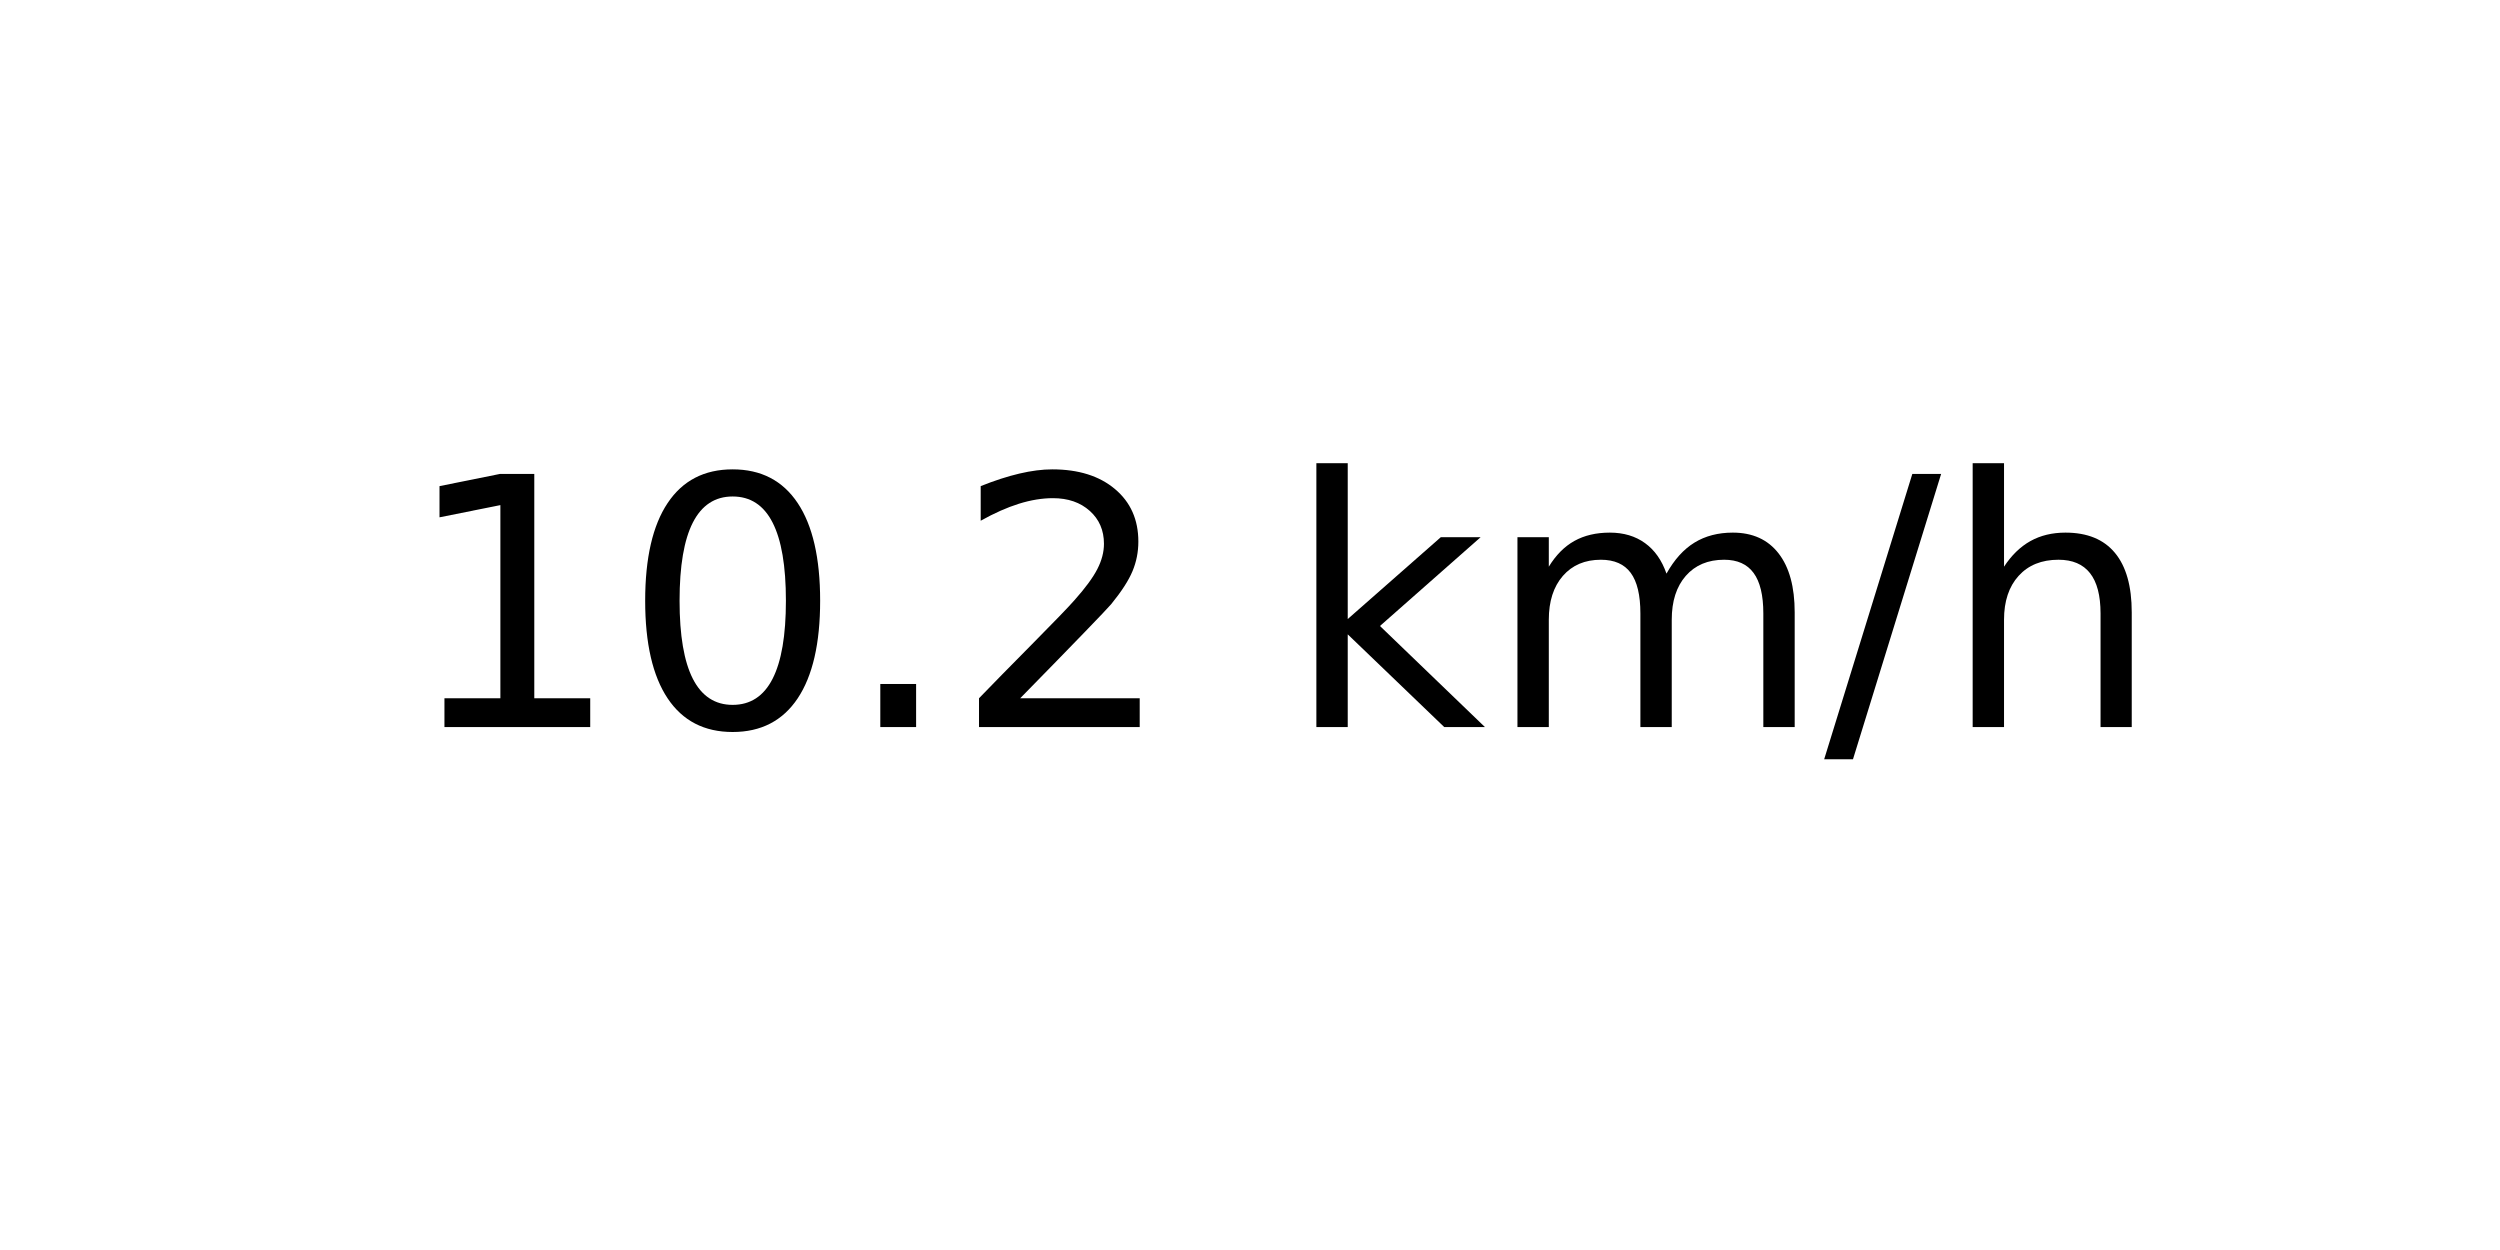
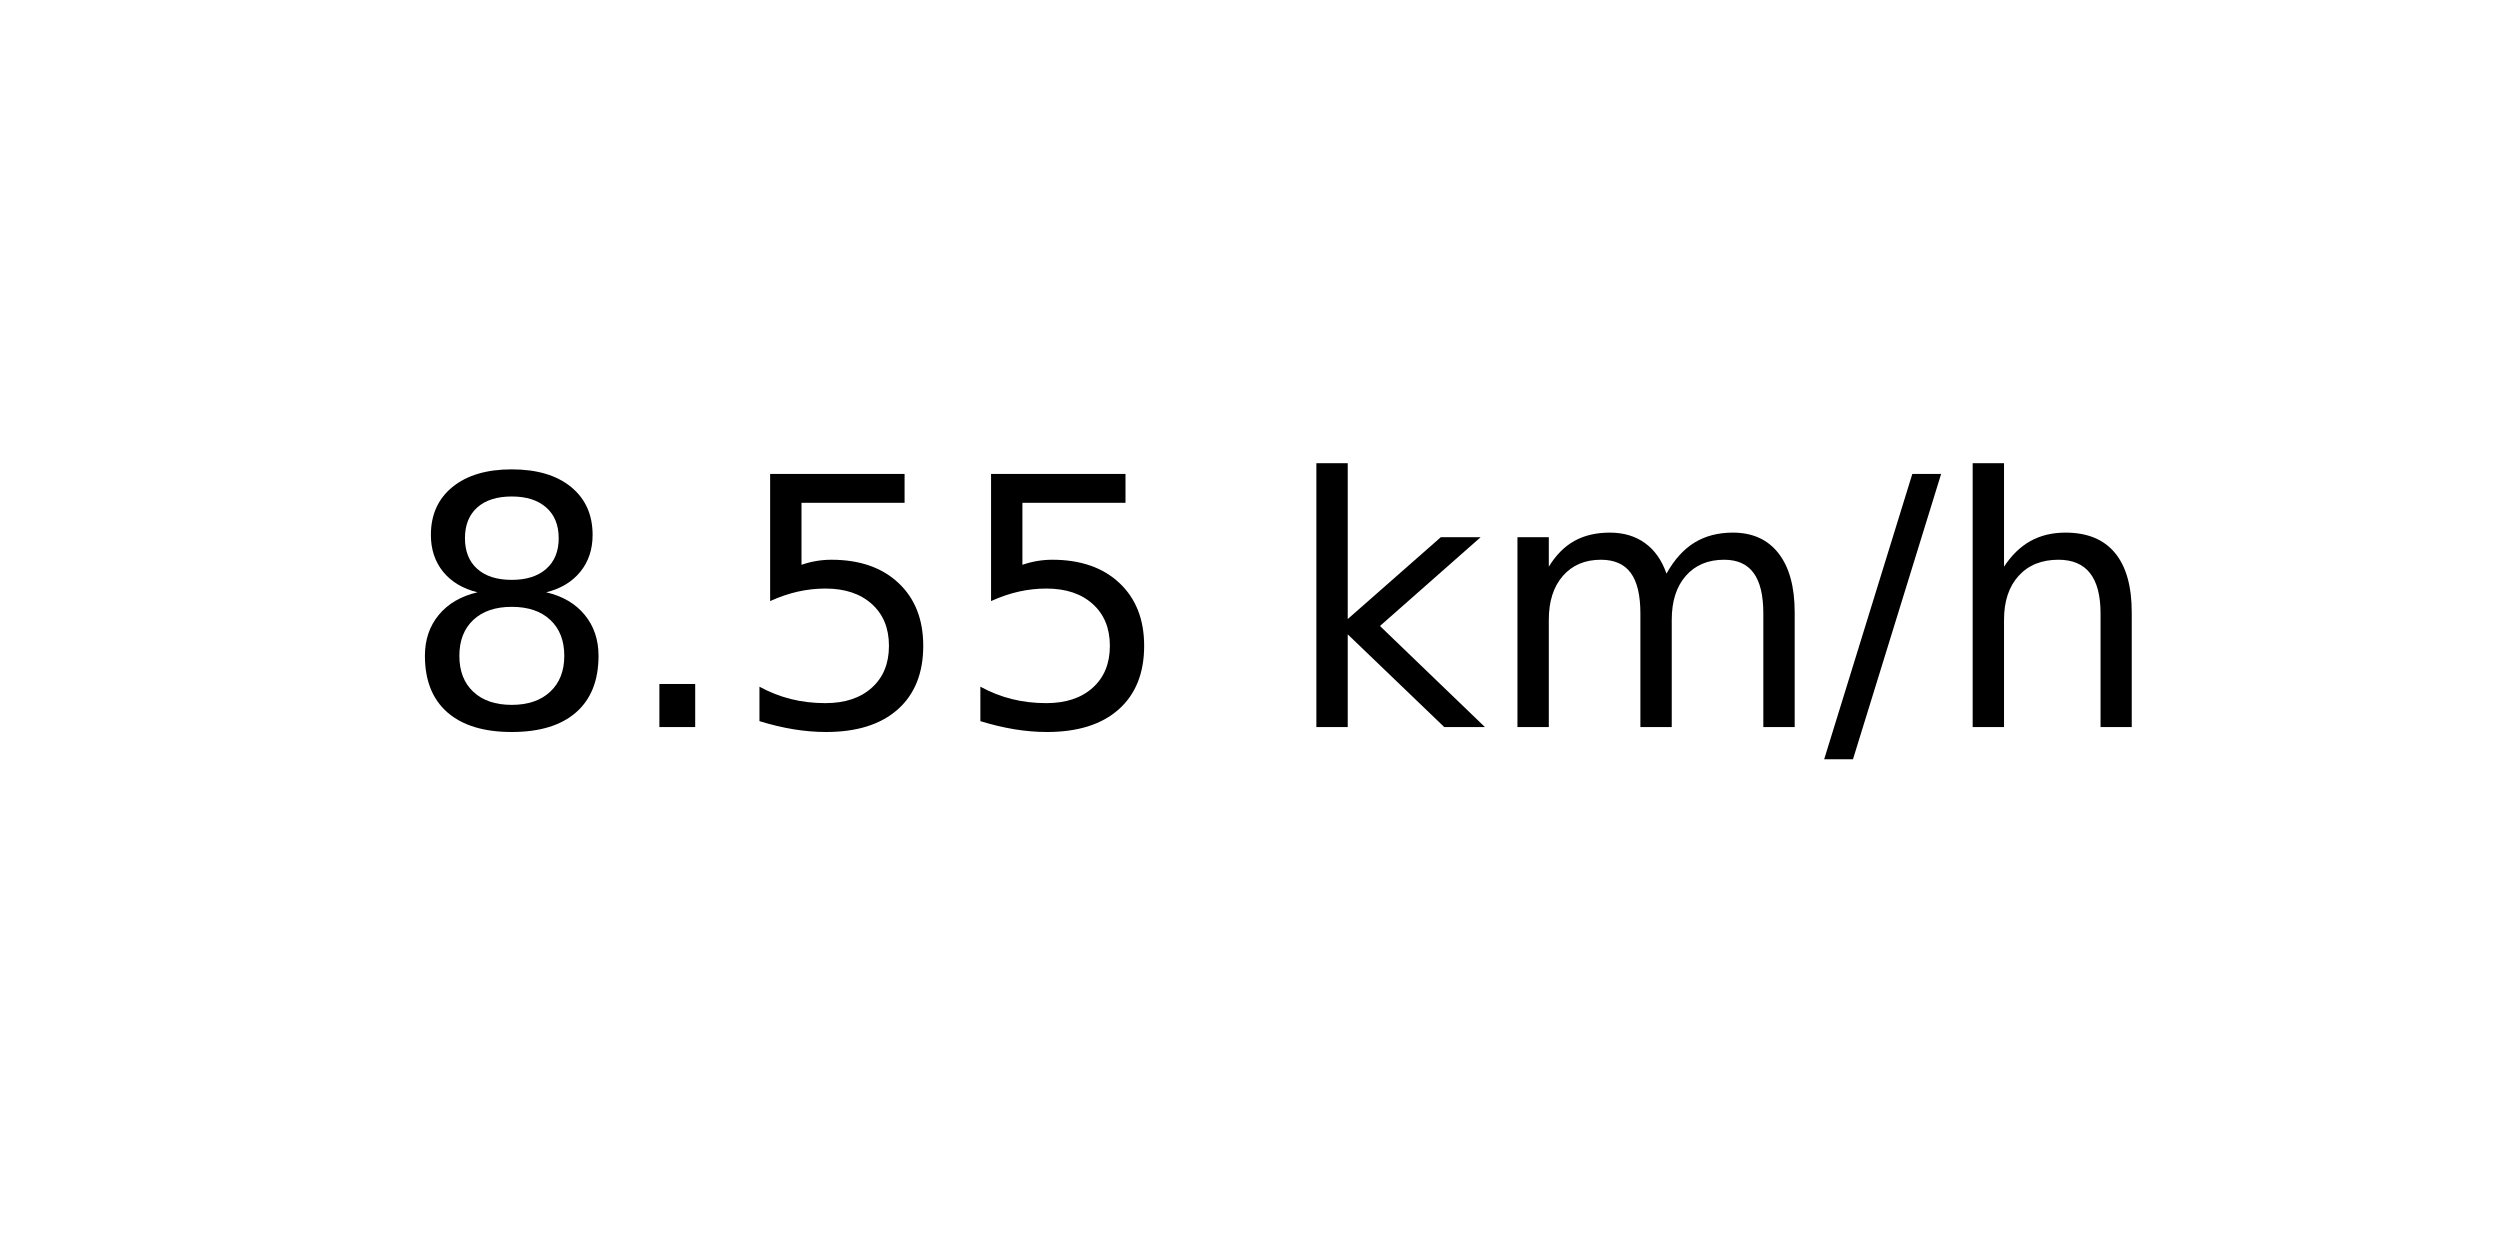
<svg xmlns="http://www.w3.org/2000/svg" xmlns:xlink="http://www.w3.org/1999/xlink" width="72pt" height="36pt" viewBox="0 0 72 36" version="1.1">
  <defs>
    <style type="text/css">*{stroke-linejoin: round; stroke-linecap: butt}</style>
  </defs>
  <g id="figure_1">
    <g id="axes_1">
      <g id="text_1">
        <g transform="translate(11.55937 20.93937) scale(0.1 -0.1)">
          <defs>
-             <path id="DejaVuSans-31" d="M 794 531  L 1825 531  L 1825 4091  L 703 3866  L 703 4441  L 1819 4666  L 2450 4666  L 2450 531  L 3481 531  L 3481 0  L 794 0  L 794 531  z " transform="scale(0.015625)" />
-             <path id="DejaVuSans-30" d="M 2034 4250  Q 1547 4250 1301 3770  Q 1056 3291 1056 2328  Q 1056 1369 1301 889  Q 1547 409 2034 409  Q 2525 409 2770 889  Q 3016 1369 3016 2328  Q 3016 3291 2770 3770  Q 2525 4250 2034 4250  z M 2034 4750  Q 2819 4750 3233 4129  Q 3647 3509 3647 2328  Q 3647 1150 3233 529  Q 2819 -91 2034 -91  Q 1250 -91 836 529  Q 422 1150 422 2328  Q 422 3509 836 4129  Q 1250 4750 2034 4750  z " transform="scale(0.015625)" />
+             <path id="DejaVuSans-38" d="M 2034 2216  Q 1584 2216 1326 1975  Q 1069 1734 1069 1313  Q 1069 891 1326 650  Q 1584 409 2034 409  Q 2484 409 2743 651  Q 3003 894 3003 1313  Q 3003 1734 2745 1975  Q 2488 2216 2034 2216  z M 1403 2484  Q 997 2584 770 2862  Q 544 3141 544 3541  Q 544 4100 942 4425  Q 1341 4750 2034 4750  Q 2731 4750 3128 4425  Q 3525 4100 3525 3541  Q 3525 3141 3298 2862  Q 3072 2584 2669 2484  Q 3125 2378 3379 2068  Q 3634 1759 3634 1313  Q 3634 634 3220 271  Q 2806 -91 2034 -91  Q 1263 -91 848 271  Q 434 634 434 1313  Q 434 1759 690 2068  Q 947 2378 1403 2484  z M 1172 3481  Q 1172 3119 1398 2916  Q 1625 2713 2034 2713  Q 2441 2713 2670 2916  Q 2900 3119 2900 3481  Q 2900 3844 2670 4047  Q 2441 4250 2034 4250  Q 1625 4250 1398 4047  Q 1172 3844 1172 3481  z " transform="scale(0.015625)" />
            <path id="DejaVuSans-2e" d="M 684 794  L 1344 794  L 1344 0  L 684 0  L 684 794  z " transform="scale(0.015625)" />
-             <path id="DejaVuSans-32" d="M 1228 531  L 3431 531  L 3431 0  L 469 0  L 469 531  Q 828 903 1448 1529  Q 2069 2156 2228 2338  Q 2531 2678 2651 2914  Q 2772 3150 2772 3378  Q 2772 3750 2511 3984  Q 2250 4219 1831 4219  Q 1534 4219 1204 4116  Q 875 4013 500 3803  L 500 4441  Q 881 4594 1212 4672  Q 1544 4750 1819 4750  Q 2544 4750 2975 4387  Q 3406 4025 3406 3419  Q 3406 3131 3298 2873  Q 3191 2616 2906 2266  Q 2828 2175 2409 1742  Q 1991 1309 1228 531  z " transform="scale(0.015625)" />
+             <path id="DejaVuSans-35" d="M 691 4666  L 3169 4666  L 3169 4134  L 1269 4134  L 1269 2991  Q 1406 3038 1543 3061  Q 1681 3084 1819 3084  Q 2600 3084 3056 2656  Q 3513 2228 3513 1497  Q 3513 744 3044 326  Q 2575 -91 1722 -91  Q 1428 -91 1123 -41  Q 819 9 494 109  L 494 744  Q 775 591 1075 516  Q 1375 441 1709 441  Q 2250 441 2565 725  Q 2881 1009 2881 1497  Q 2881 1984 2565 2268  Q 2250 2553 1709 2553  Q 1456 2553 1204 2497  Q 953 2441 691 2322  L 691 4666  z " transform="scale(0.015625)" />
            <path id="DejaVuSans-20" transform="scale(0.015625)" />
            <path id="DejaVuSans-6b" d="M 581 4863  L 1159 4863  L 1159 1991  L 2875 3500  L 3609 3500  L 1753 1863  L 3688 0  L 2938 0  L 1159 1709  L 1159 0  L 581 0  L 581 4863  z " transform="scale(0.015625)" />
            <path id="DejaVuSans-6d" d="M 3328 2828  Q 3544 3216 3844 3400  Q 4144 3584 4550 3584  Q 5097 3584 5394 3201  Q 5691 2819 5691 2113  L 5691 0  L 5113 0  L 5113 2094  Q 5113 2597 4934 2840  Q 4756 3084 4391 3084  Q 3944 3084 3684 2787  Q 3425 2491 3425 1978  L 3425 0  L 2847 0  L 2847 2094  Q 2847 2600 2669 2842  Q 2491 3084 2119 3084  Q 1678 3084 1418 2786  Q 1159 2488 1159 1978  L 1159 0  L 581 0  L 581 3500  L 1159 3500  L 1159 2956  Q 1356 3278 1631 3431  Q 1906 3584 2284 3584  Q 2666 3584 2933 3390  Q 3200 3197 3328 2828  z " transform="scale(0.015625)" />
            <path id="DejaVuSans-2f" d="M 1625 4666  L 2156 4666  L 531 -594  L 0 -594  L 1625 4666  z " transform="scale(0.015625)" />
            <path id="DejaVuSans-68" d="M 3513 2113  L 3513 0  L 2938 0  L 2938 2094  Q 2938 2591 2744 2837  Q 2550 3084 2163 3084  Q 1697 3084 1428 2787  Q 1159 2491 1159 1978  L 1159 0  L 581 0  L 581 4863  L 1159 4863  L 1159 2956  Q 1366 3272 1645 3428  Q 1925 3584 2291 3584  Q 2894 3584 3203 3211  Q 3513 2838 3513 2113  z " transform="scale(0.015625)" />
          </defs>
-           <use xlink:href="#DejaVuSans-31" />
-           <use xlink:href="#DejaVuSans-30" x="63.623" />
-           <use xlink:href="#DejaVuSans-2e" x="127.246" />
-           <use xlink:href="#DejaVuSans-32" x="159.033" />
+           <use xlink:href="#DejaVuSans-38" />
+           <use xlink:href="#DejaVuSans-2e" x="63.623" />
+           <use xlink:href="#DejaVuSans-35" x="95.41" />
+           <use xlink:href="#DejaVuSans-35" x="159.033" />
          <use xlink:href="#DejaVuSans-20" x="222.656" />
          <use xlink:href="#DejaVuSans-6b" x="254.443" />
          <use xlink:href="#DejaVuSans-6d" x="312.354" />
          <use xlink:href="#DejaVuSans-2f" x="409.766" />
          <use xlink:href="#DejaVuSans-68" x="443.457" />
        </g>
      </g>
    </g>
  </g>
</svg>
